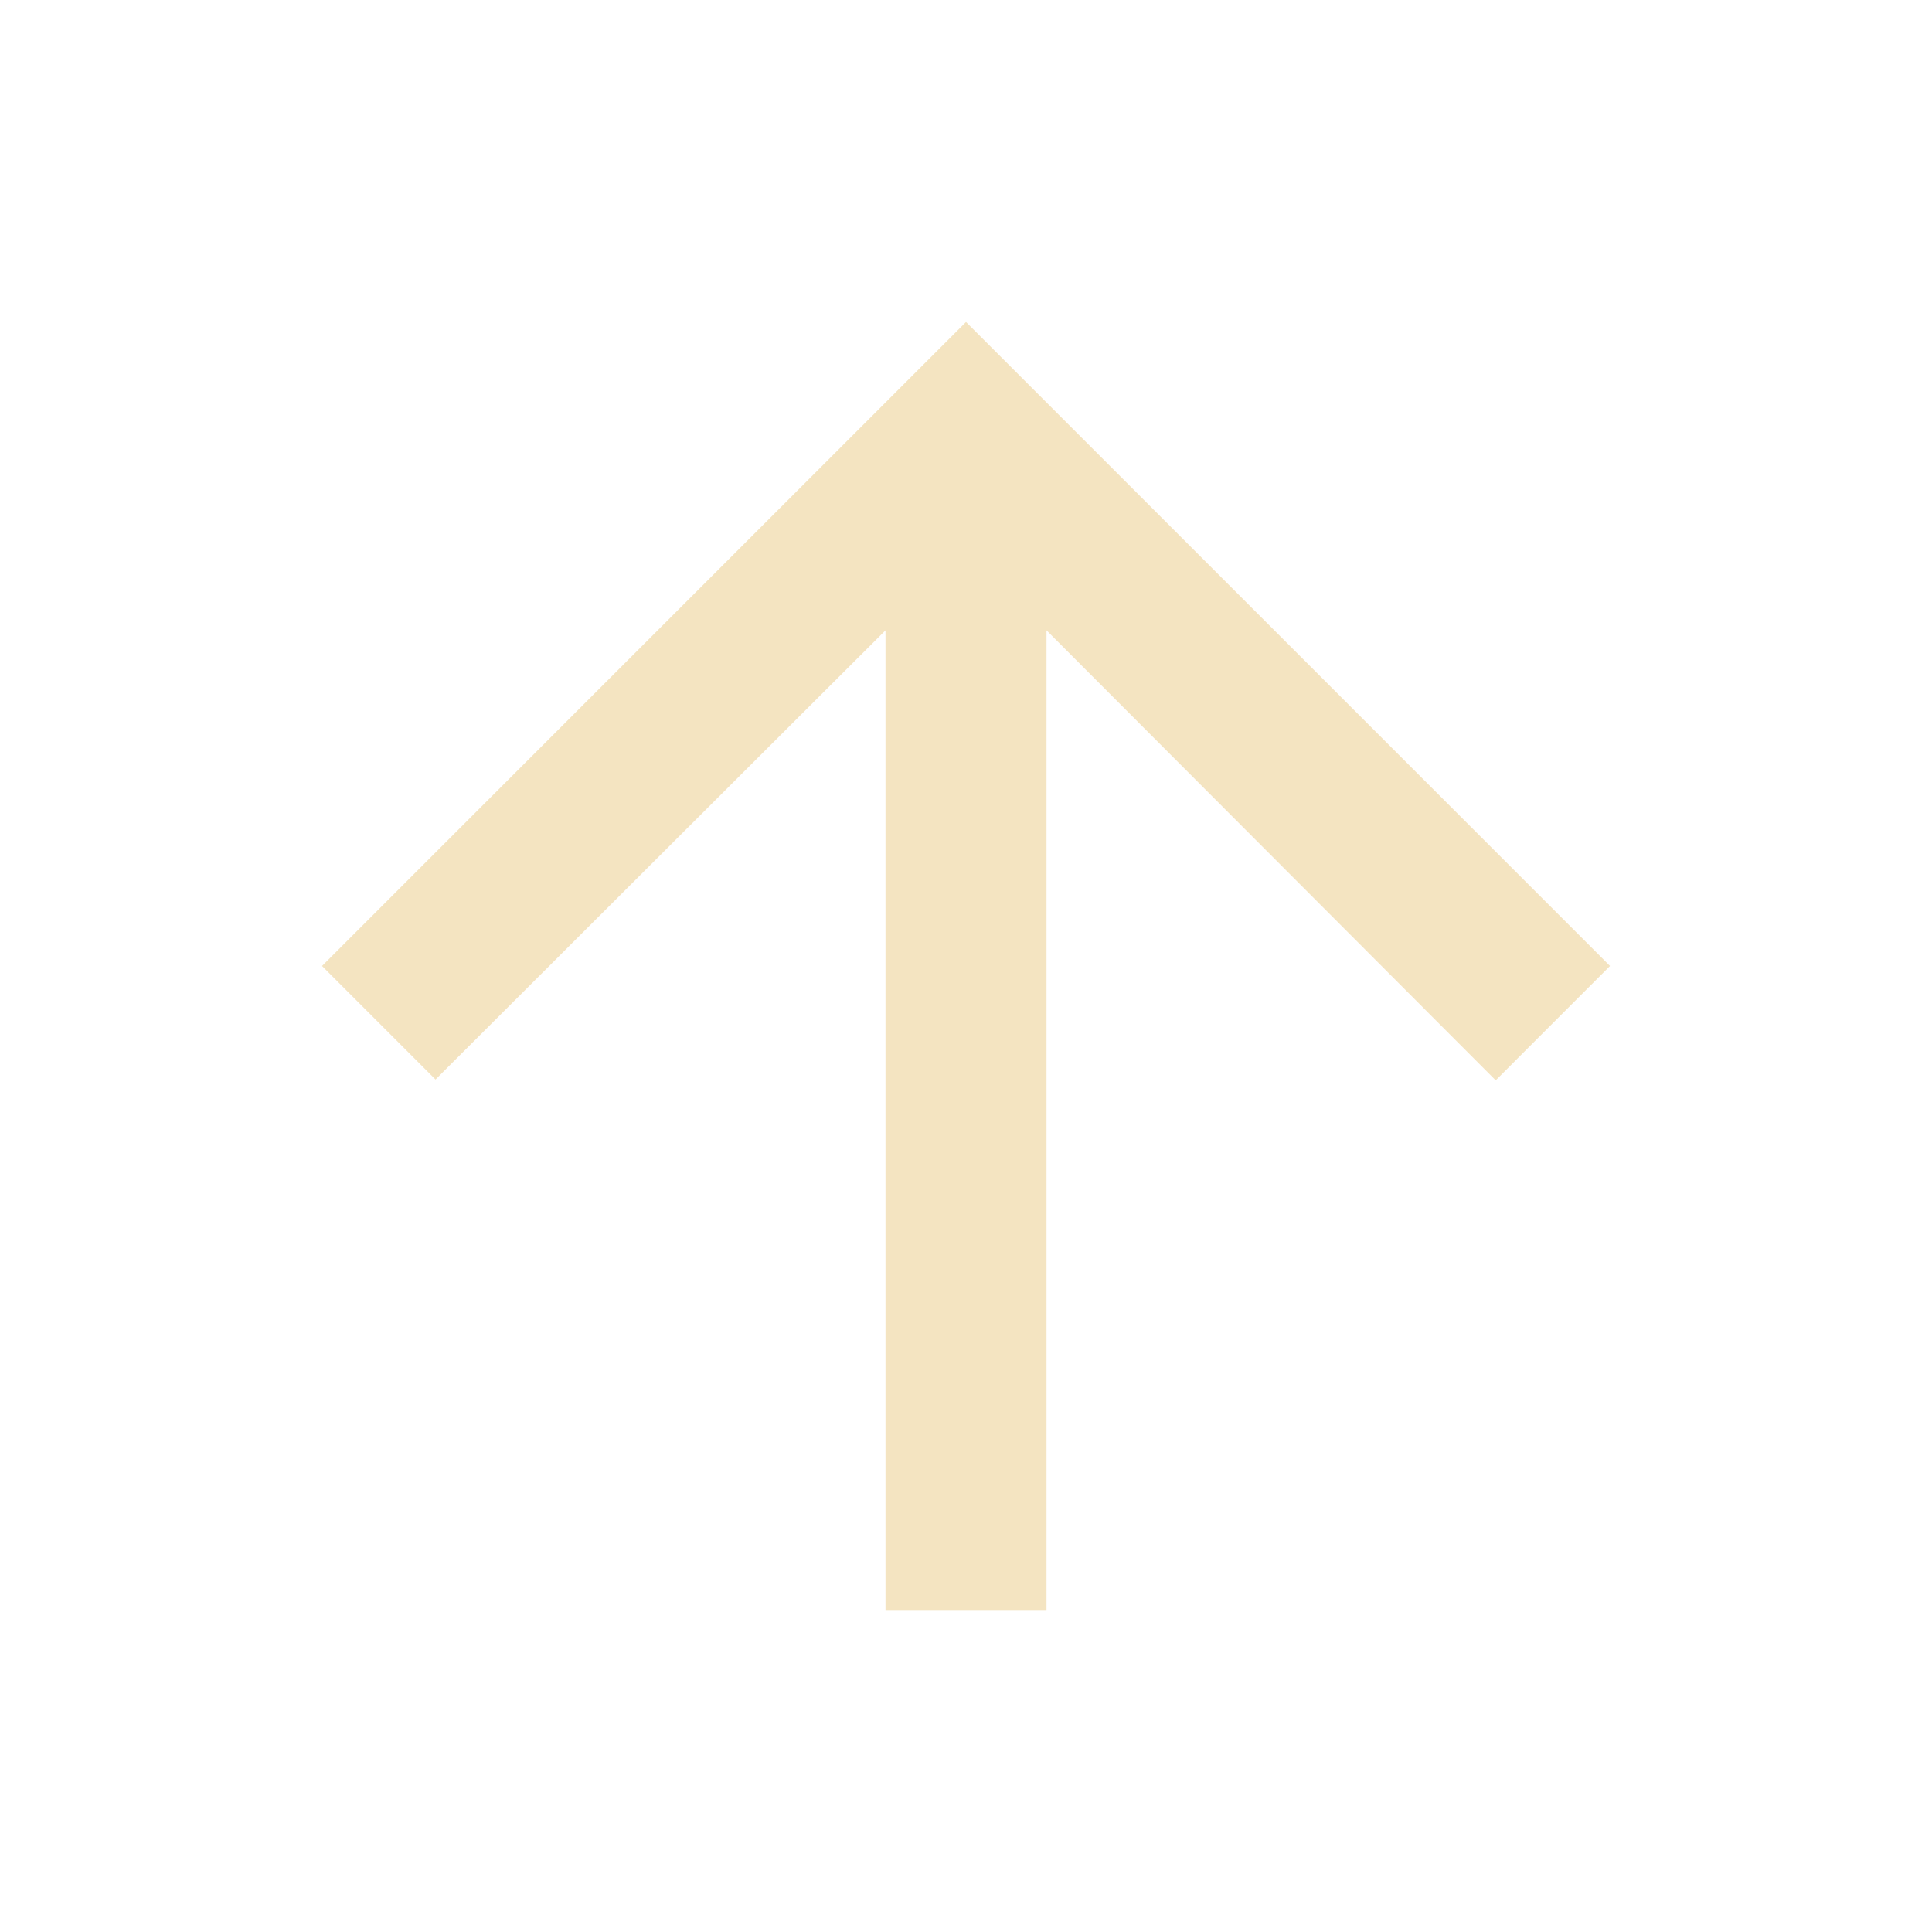
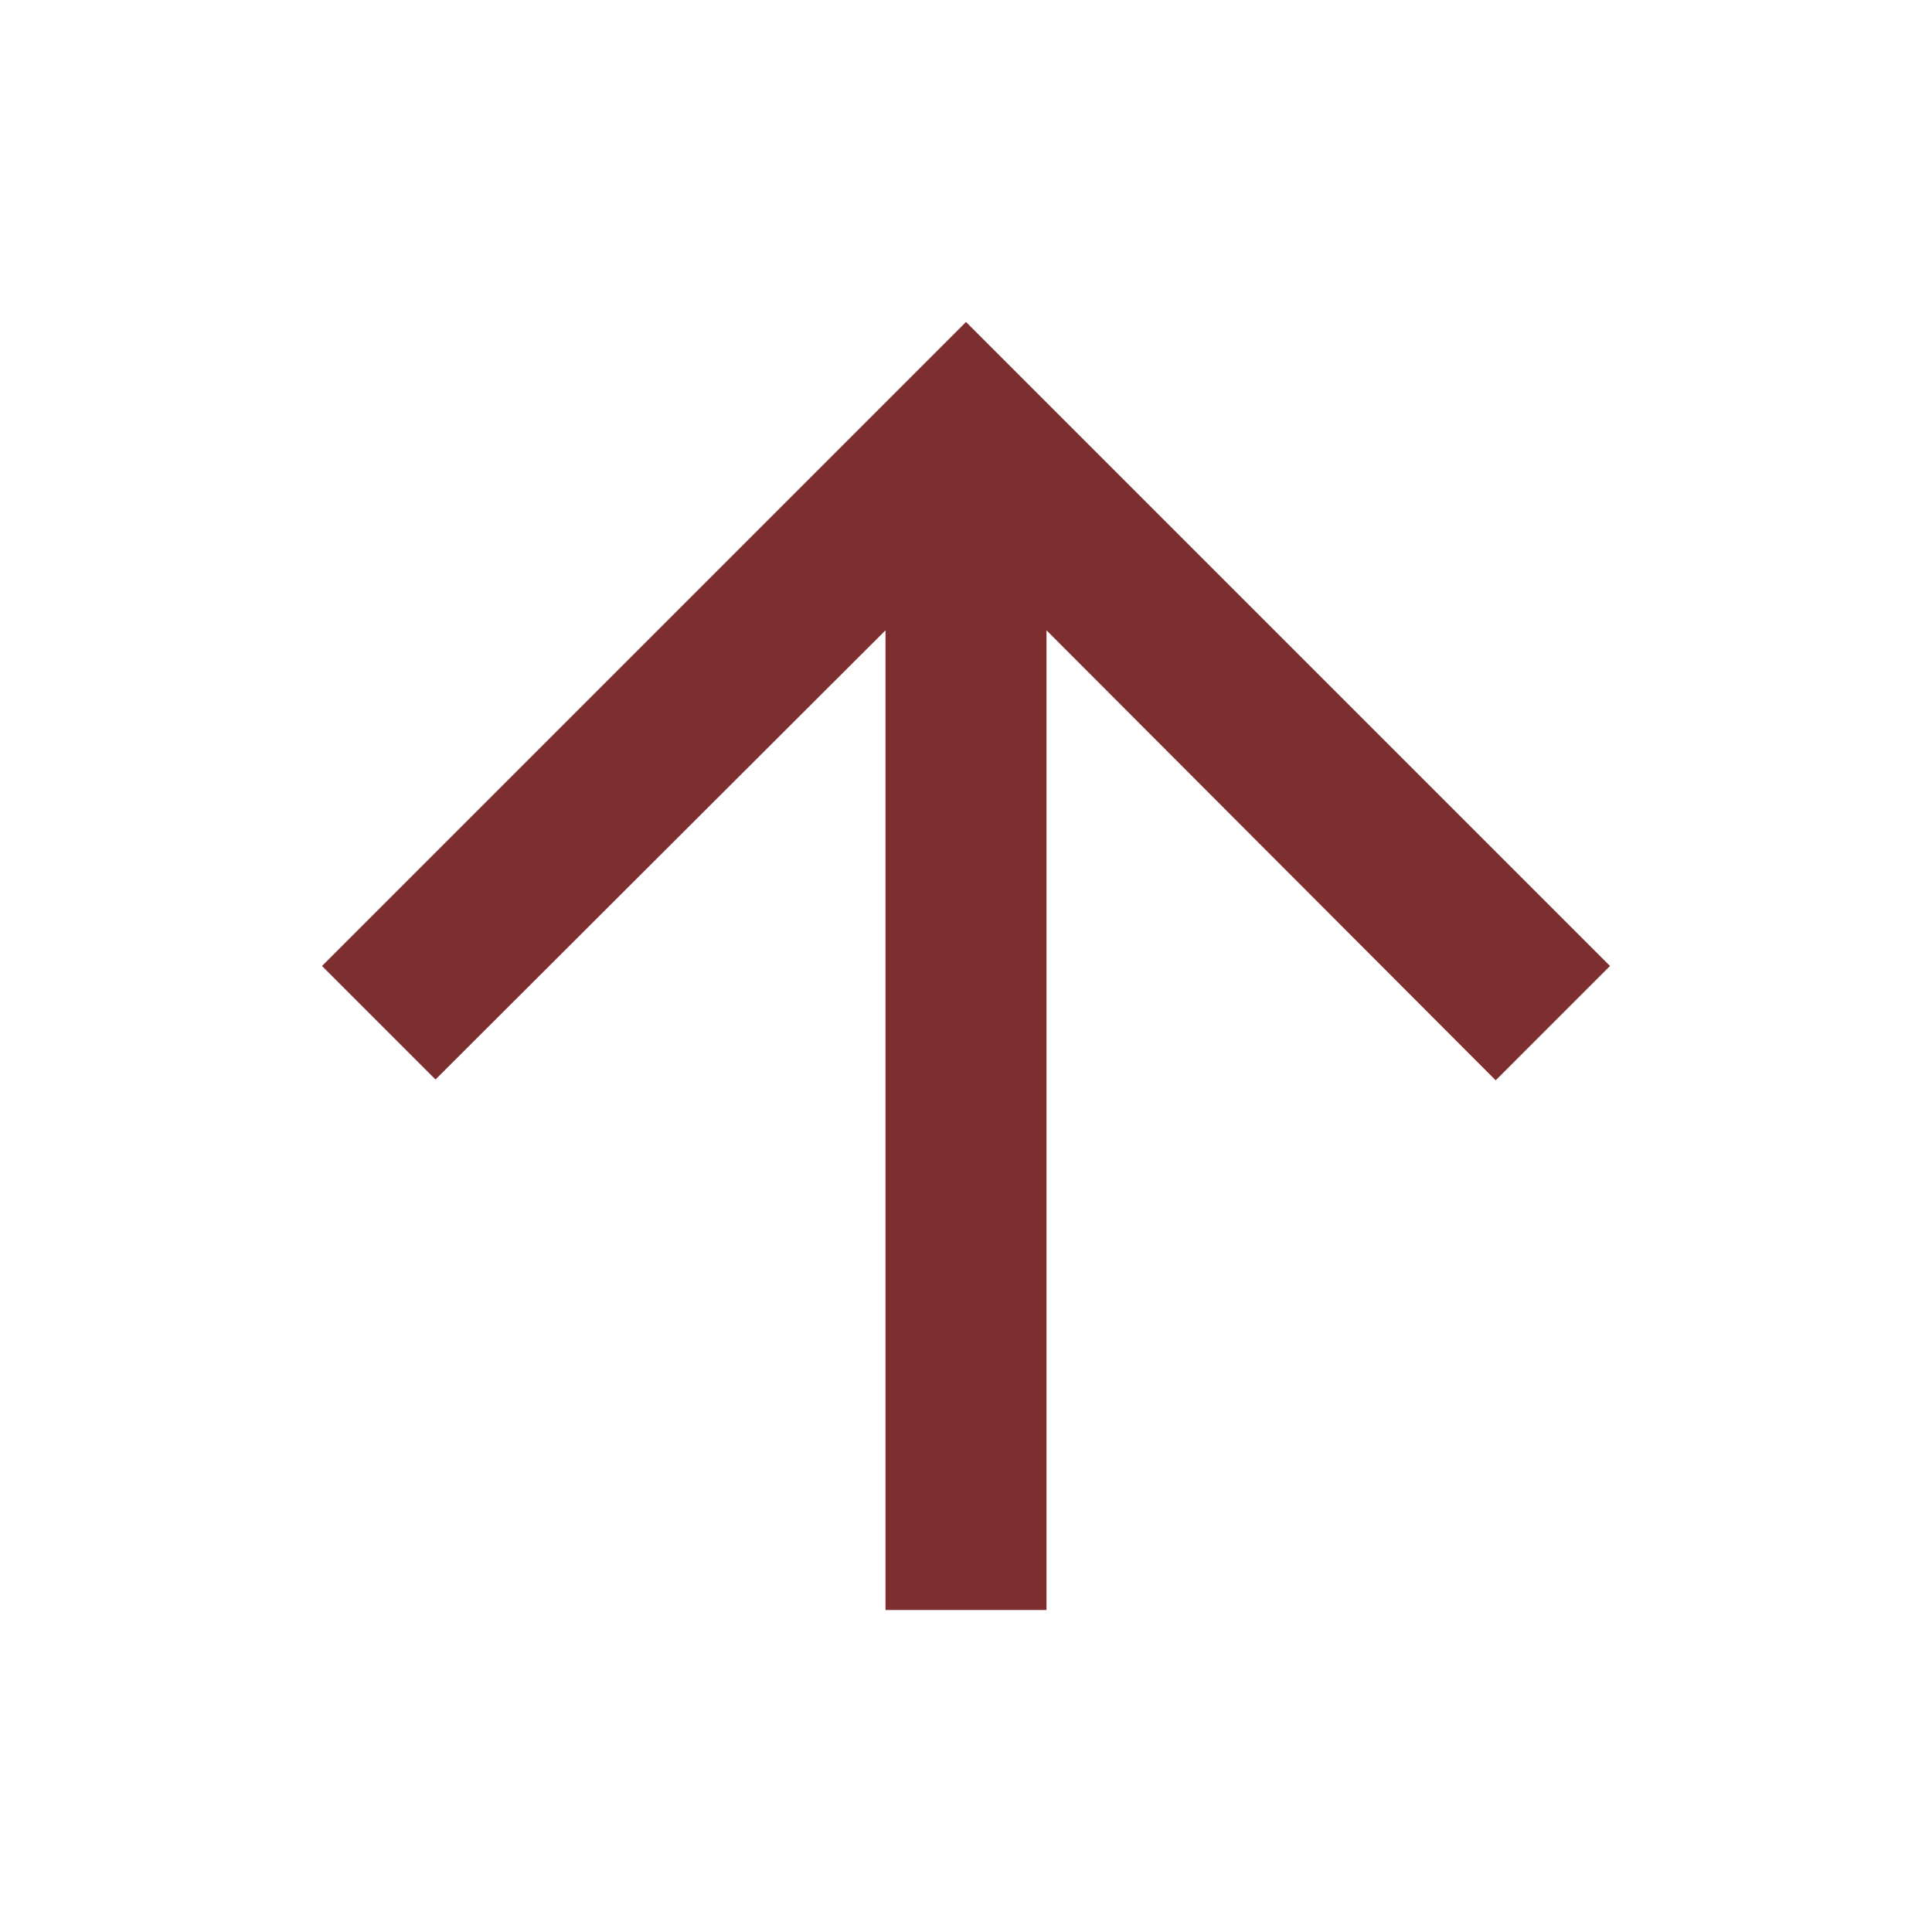
<svg xmlns="http://www.w3.org/2000/svg" viewBox="0 0 24 24">
-   <path fill="#f4e4c1" d="M4 12l1.41 1.41L11 7.83V20h2V7.83l5.58 5.59L20 12l-8-8-8 8z" />
+   <path fill="#7d2e2e" d="M4 12l1.41 1.41L11 7.83V20h2V7.83l5.58 5.59L20 12l-8-8-8 8z" />
</svg>
